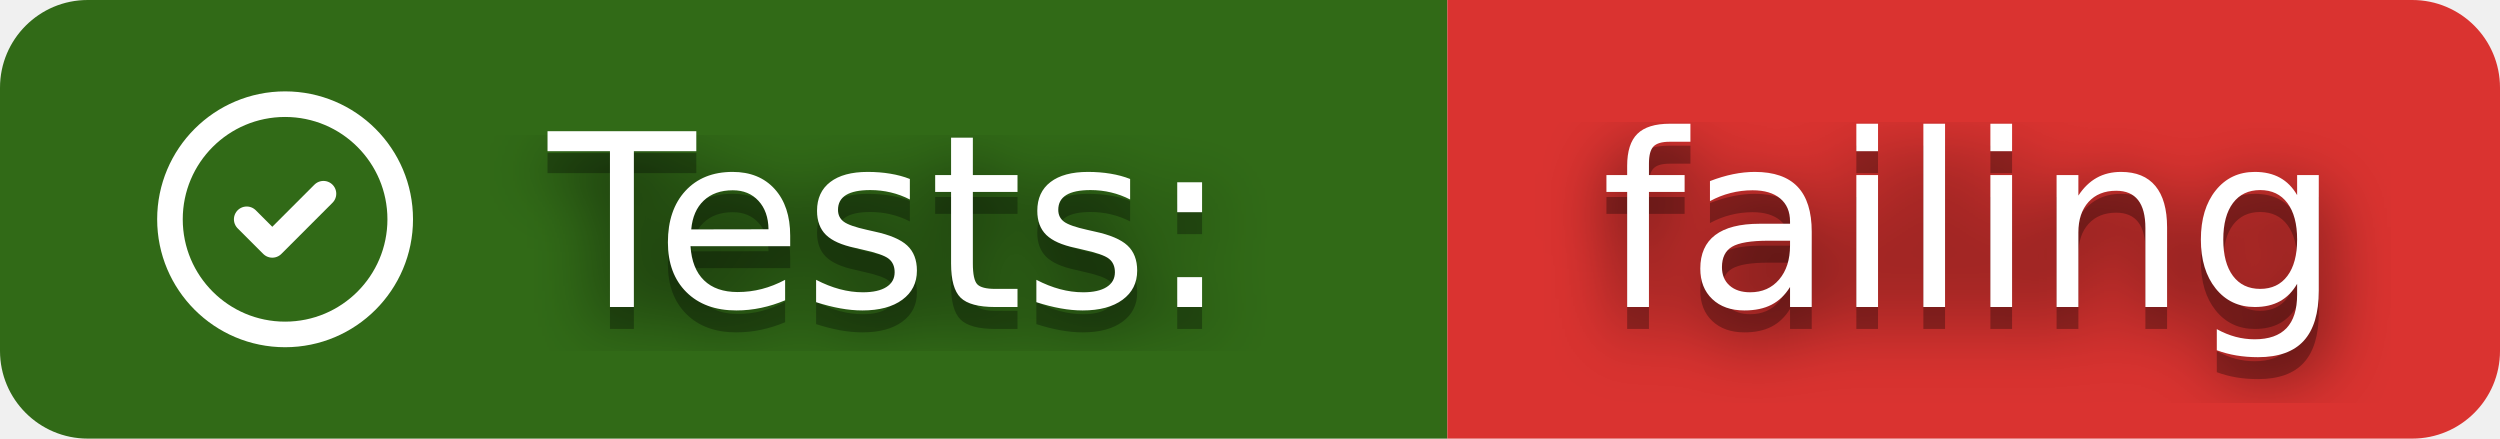
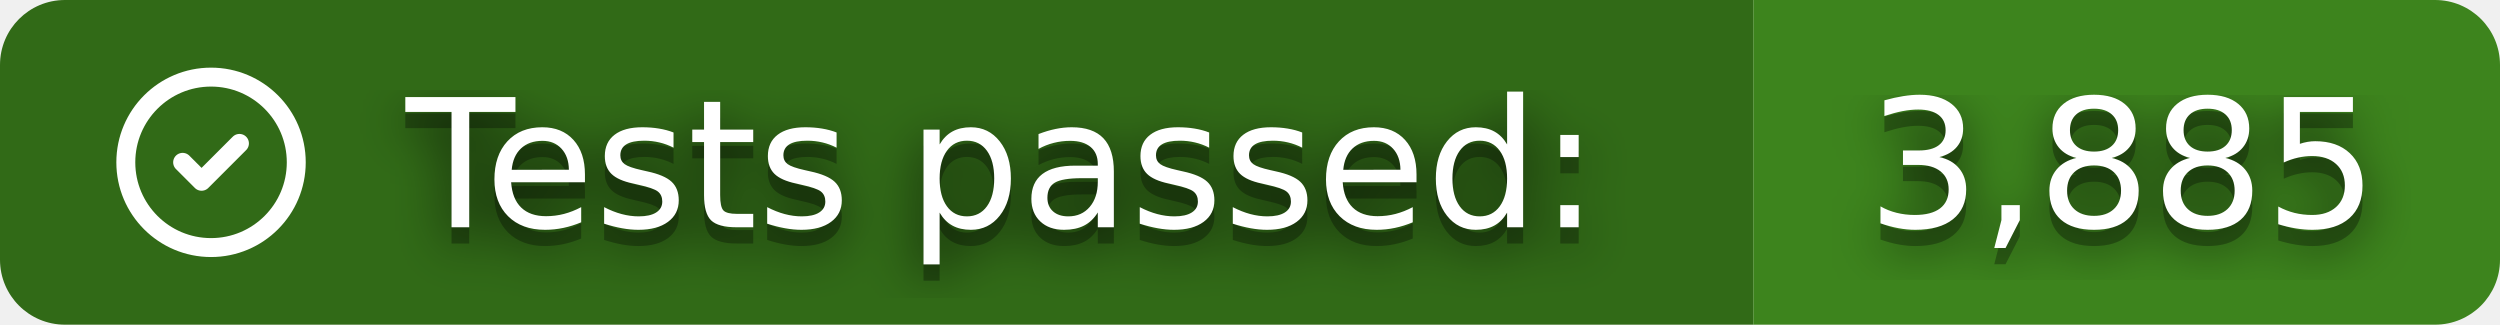
- <svg xmlns="http://www.w3.org/2000/svg" width="114" height="20" role="img" aria-label="Tests: failing">
+ <svg xmlns="http://www.w3.org/2000/svg" width="154" height="20" role="img" aria-label="Tests passed: 3,885">
  <clipPath id="r">
-     <rect width="114" height="20" rx="4" />
+     <rect width="154" height="20" rx="4" />
  </clipPath>
  <g clip-path="url(#r)">
-     <rect width="66" height="20" fill="#316A17" />
-     <rect x="66" width="48" height="20" fill="#DA3330" />
+     <rect width="108" height="20" fill="#316A17" />
+     <rect x="108" width="46" height="20" fill="#3D841D" />
  </g>
  <svg x="6" y="3" width="14" height="14" viewBox="0 0 24 24" fill="none" stroke="#fff" stroke-width="2" stroke-linecap="round" stroke-linejoin="round">
    <path d="M12 12m-9 0a9 9 0 1 0 18 0a9 9 0 1 0 -18 0" />
    <path d="M9 12l2 2l4 -4" />
  </svg>
  <filter id="b">
    <feGaussianBlur stdDeviation="16" />
  </filter>
  <g fill="#fff" font-family="Verdana,Geneva,DejaVu Sans,sans-serif" text-rendering="geometricPrecision" font-size="110">
    <g transform="scale(.1)">
      <g aria-hidden="true" fill="#010101">
-         <text x="250" y="150" fill-opacity=".8" filter="url(#b)" textLength="340" lengthAdjust="spacingAndGlyphs">Tests:</text>
-         <text x="250" y="150" fill-opacity=".3" textLength="340" lengthAdjust="spacingAndGlyphs">Tests:</text>
-         <text x="730" y="150" fill-opacity=".8" filter="url(#b)" textLength="340" lengthAdjust="spacingAndGlyphs">failing</text>
-         <text x="730" y="150" fill-opacity=".3" textLength="340" lengthAdjust="spacingAndGlyphs">failing</text>
+         <text x="250" y="150" fill-opacity=".8" filter="url(#b)" textLength="760" lengthAdjust="spacingAndGlyphs">Tests passed:</text>
+         <text x="250" y="150" fill-opacity=".3" textLength="760" lengthAdjust="spacingAndGlyphs">Tests passed:</text>
+         <text x="1150" y="150" fill-opacity=".8" filter="url(#b)" textLength="320" lengthAdjust="spacingAndGlyphs">3,885</text>
+         <text x="1150" y="150" fill-opacity=".3" textLength="320" lengthAdjust="spacingAndGlyphs">3,885</text>
      </g>
-       <text x="250" y="140" textLength="340" lengthAdjust="spacingAndGlyphs">Tests:</text>
-       <text x="730" y="140" textLength="340" lengthAdjust="spacingAndGlyphs">failing</text>
+       <text x="250" y="140" textLength="760" lengthAdjust="spacingAndGlyphs">Tests passed:</text>
+       <text x="1150" y="140" textLength="320" lengthAdjust="spacingAndGlyphs">3,885</text>
    </g>
  </g>
</svg>
